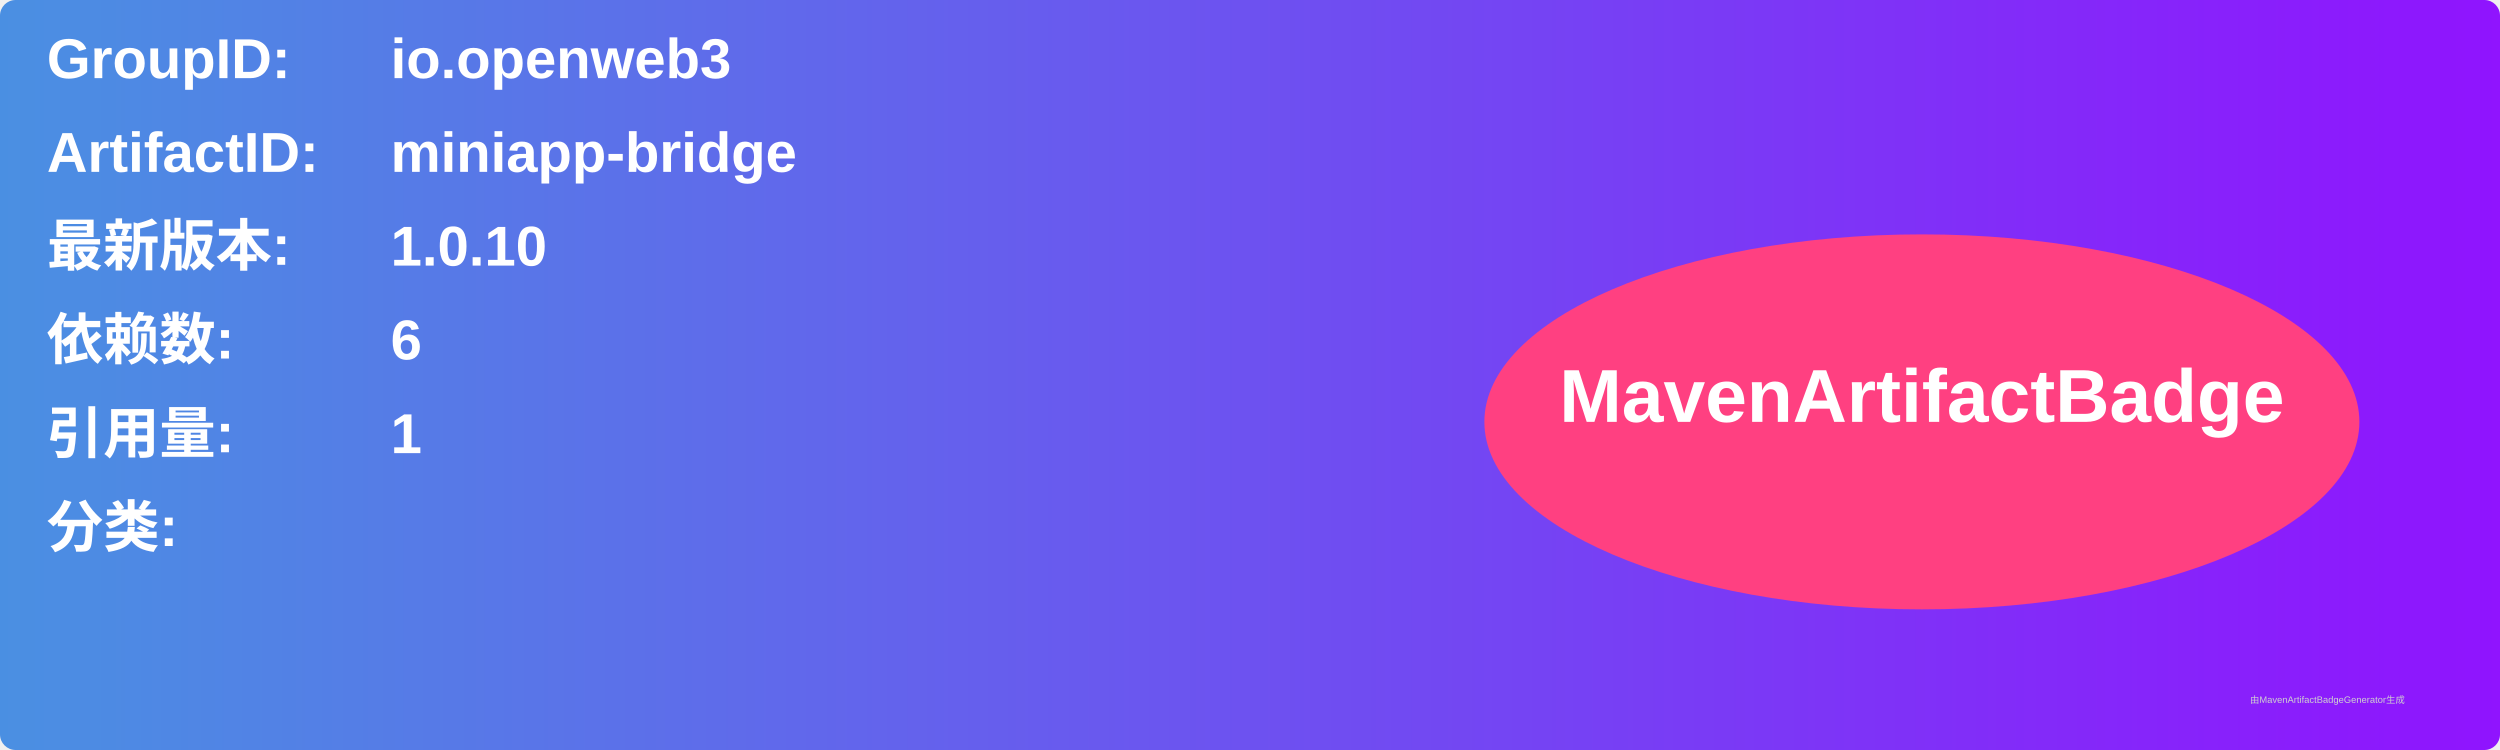
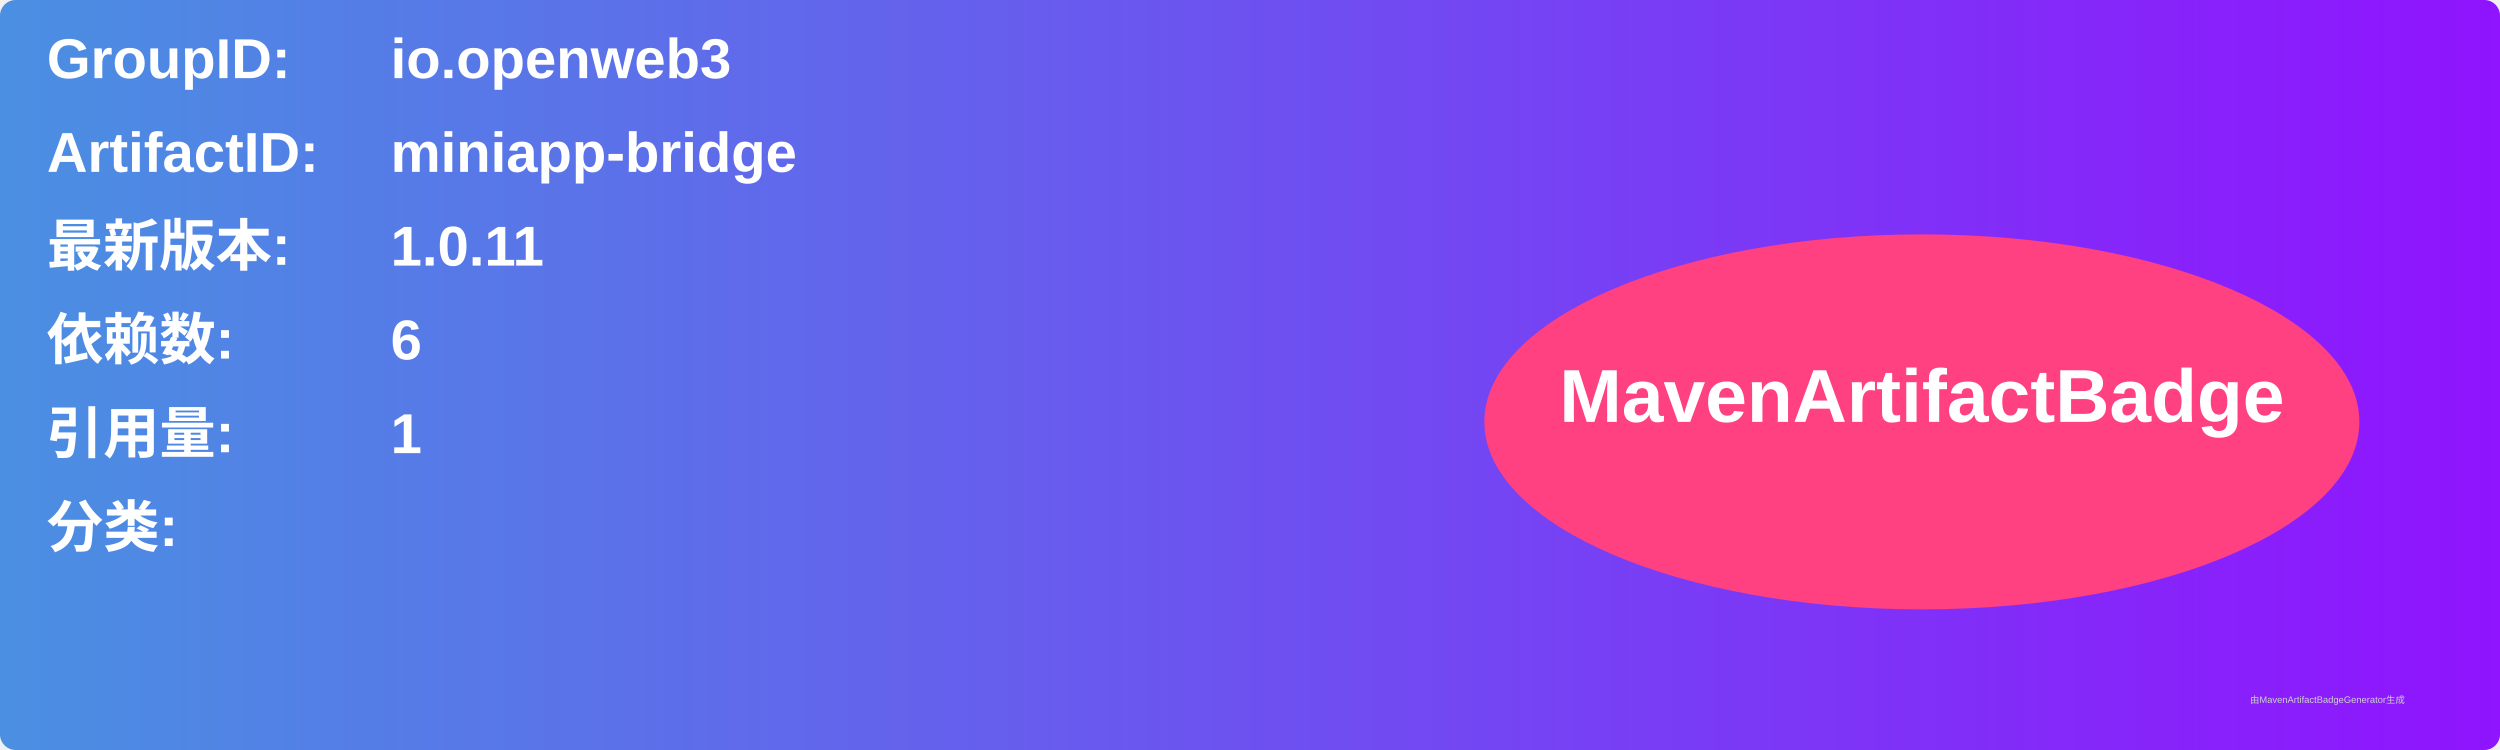
<svg xmlns="http://www.w3.org/2000/svg" width="800" height="240" viewBox="0 0 800 240">
  <linearGradient id="grad" x1="0%" y1="0%" x2="100%" y2="0%">
    <stop offset="0%" stop-color="#4a90e2" />
    <stop offset="100%" stop-color="#9013fe" />
  </linearGradient>
  <rect width="100%" height="100%" rx="5" ry="5" fill="url(#grad)" />
  <g transform="translate(15, 15)">
    <text x="0" y="10" font-family="Arial" font-size="18" fill="white" font-weight="bold" width="260">GroupID:</text>
    <text x="110" y="10" font-family="Arial" font-size="18" fill="white" font-weight="bold" width="460">io.openweb3</text>
    <text x="0" y="40" font-family="Arial" font-size="18" fill="white" font-weight="bold" width="260">ArtifactID:</text>
    <text x="110" y="40" font-family="Arial" font-size="18" fill="white" font-weight="bold" width="460">miniapp-bridge</text>
    <text x="0" y="70" font-family="Arial" font-size="18" fill="white" font-weight="bold">最新版本:</text>
    <text x="110" y="70" font-family="Arial" font-size="18" fill="white" font-weight="bold">
-       <tspan font-weight="bold">1.0.10</tspan>
+       <tspan font-weight="bold">1.0.11</tspan>
    </text>
    <text x="0" y="100" font-family="Arial" font-size="18" fill="white" font-weight="bold">依赖数: </text>
    <text x="110" y="100" font-family="Arial" font-size="18" fill="white">
      <tspan font-weight="bold">6</tspan>
    </text>
    <text x="0" y="130" font-family="Arial" font-size="18" fill="white" font-weight="bold">引用量: </text>
    <text x="110" y="130" font-family="Arial" font-size="18" fill="white">
      <tspan font-weight="bold">1</tspan>
    </text>
    <text x="0" y="160" font-family="Arial" font-size="18" fill="white" font-weight="bold">分类:</text>
    <text x="10" y="190" font-family="Arial" font-size="10" fill="white">
      <tspan font-weight="bold" />
    </text>
    <ellipse cx="600" cy="120" rx="140" ry="60" fill="#ff4081" />
    <text x="600" y="120" text-anchor="middle" font-family="Arial" font-size="24" fill="white" font-weight="bold">MavenArtifactBadge</text>
  </g>
  <text x="720" y="225" font-family="Arial" font-size="3" fill="#d0d0d0">由MavenArtifactBadgeGenerator生成</text>
</svg>
